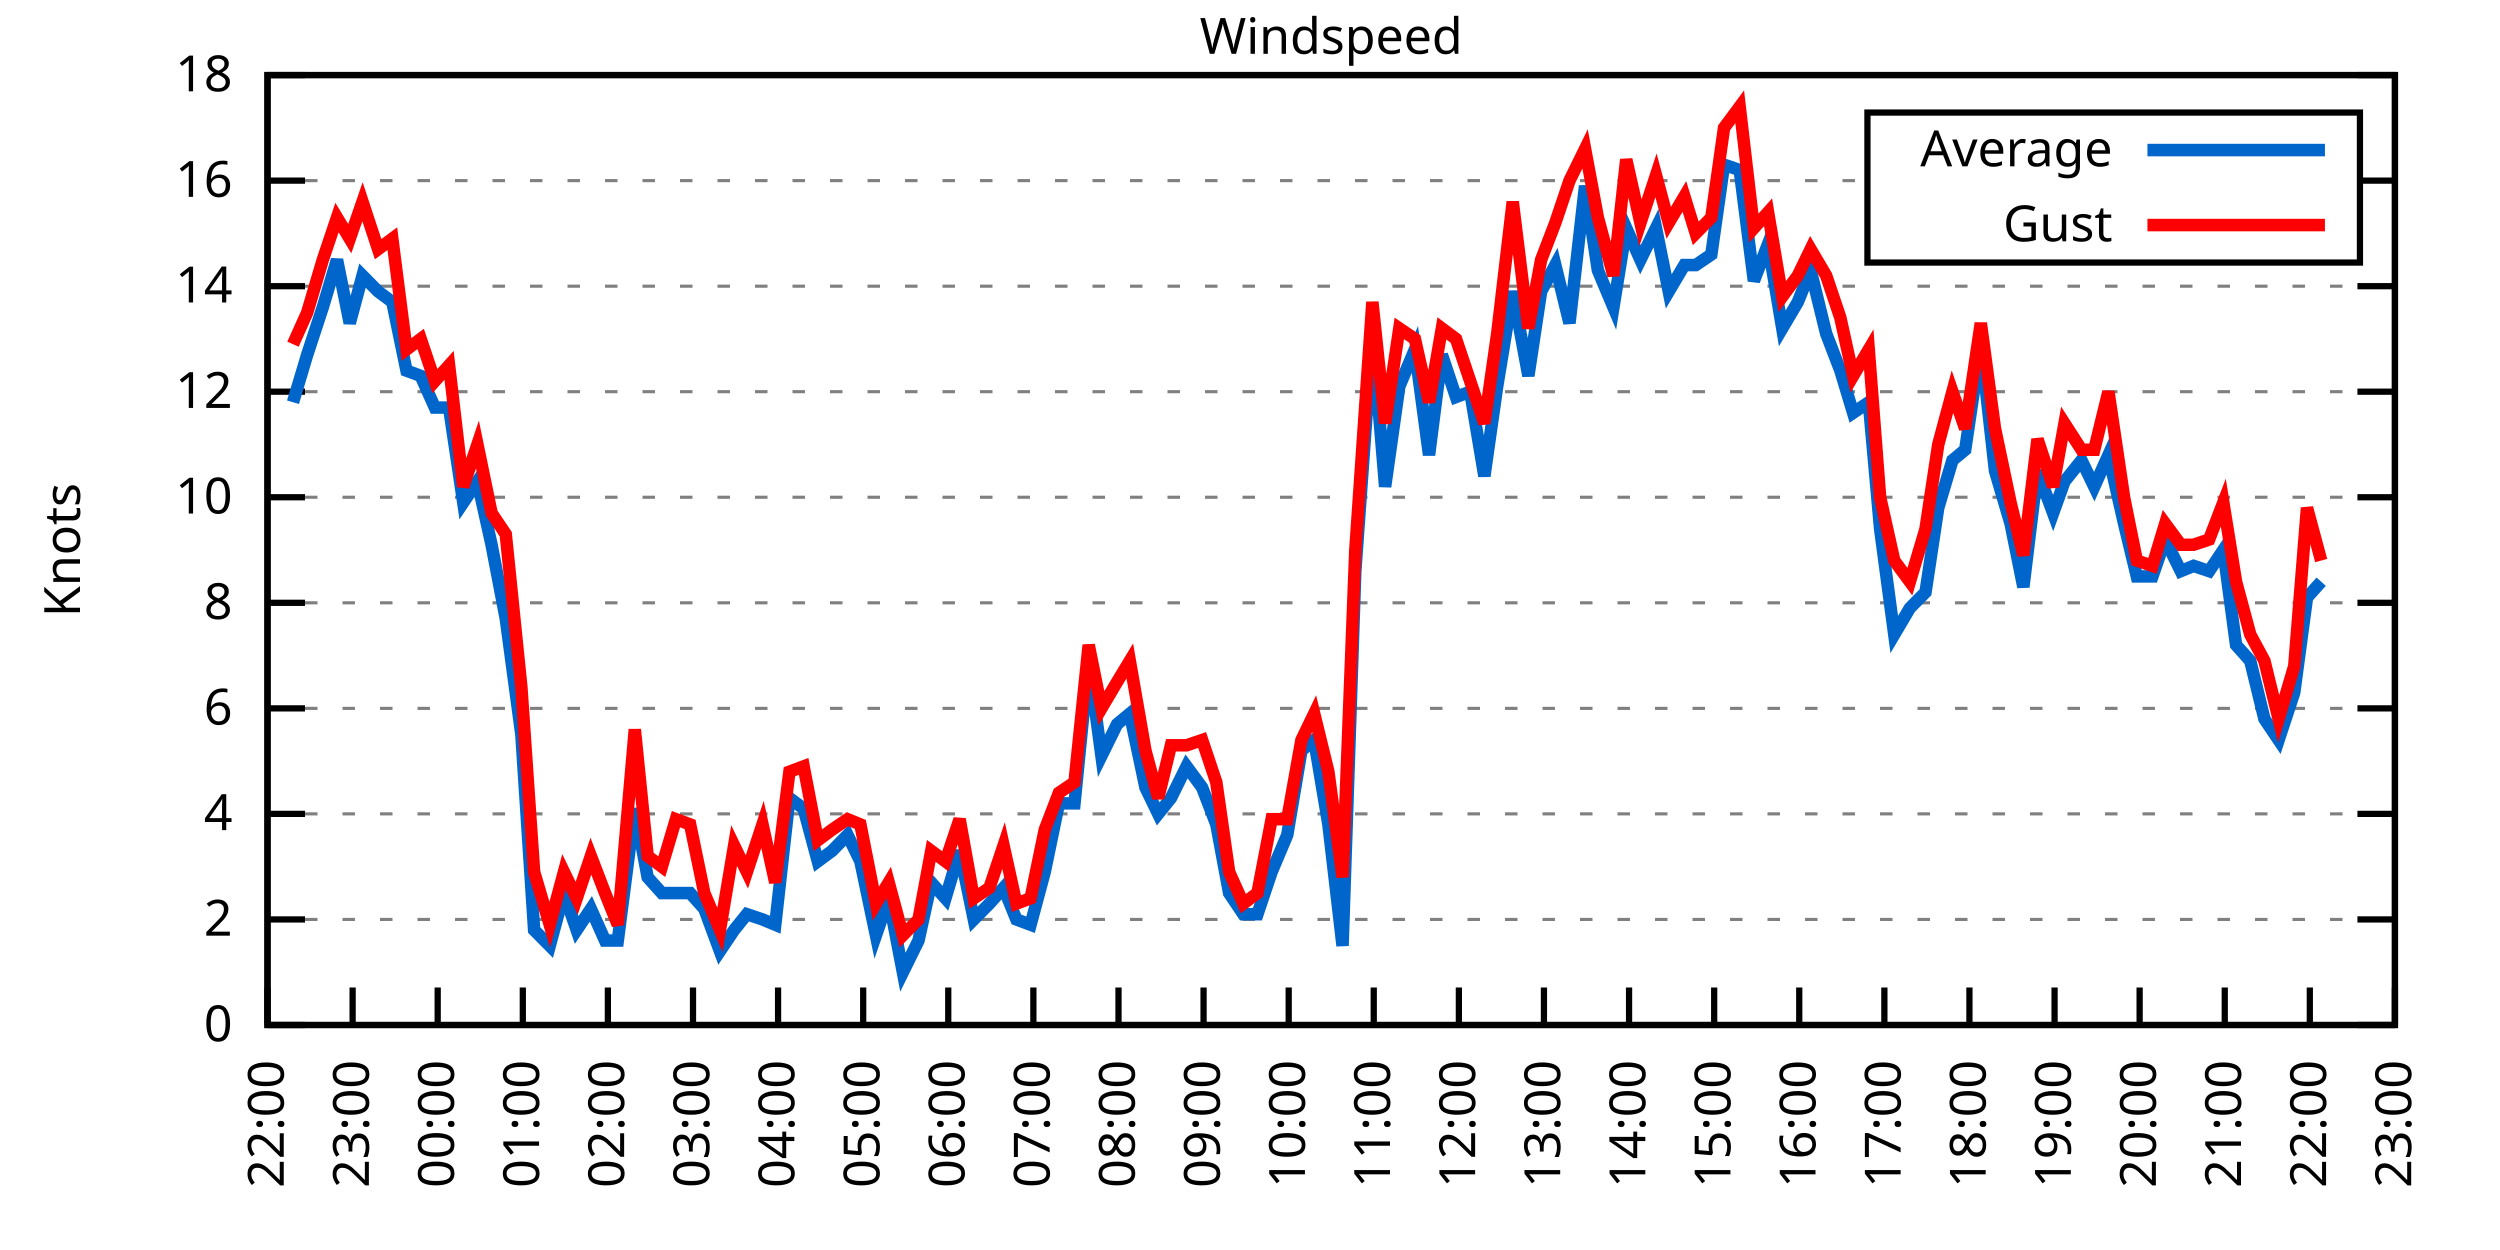
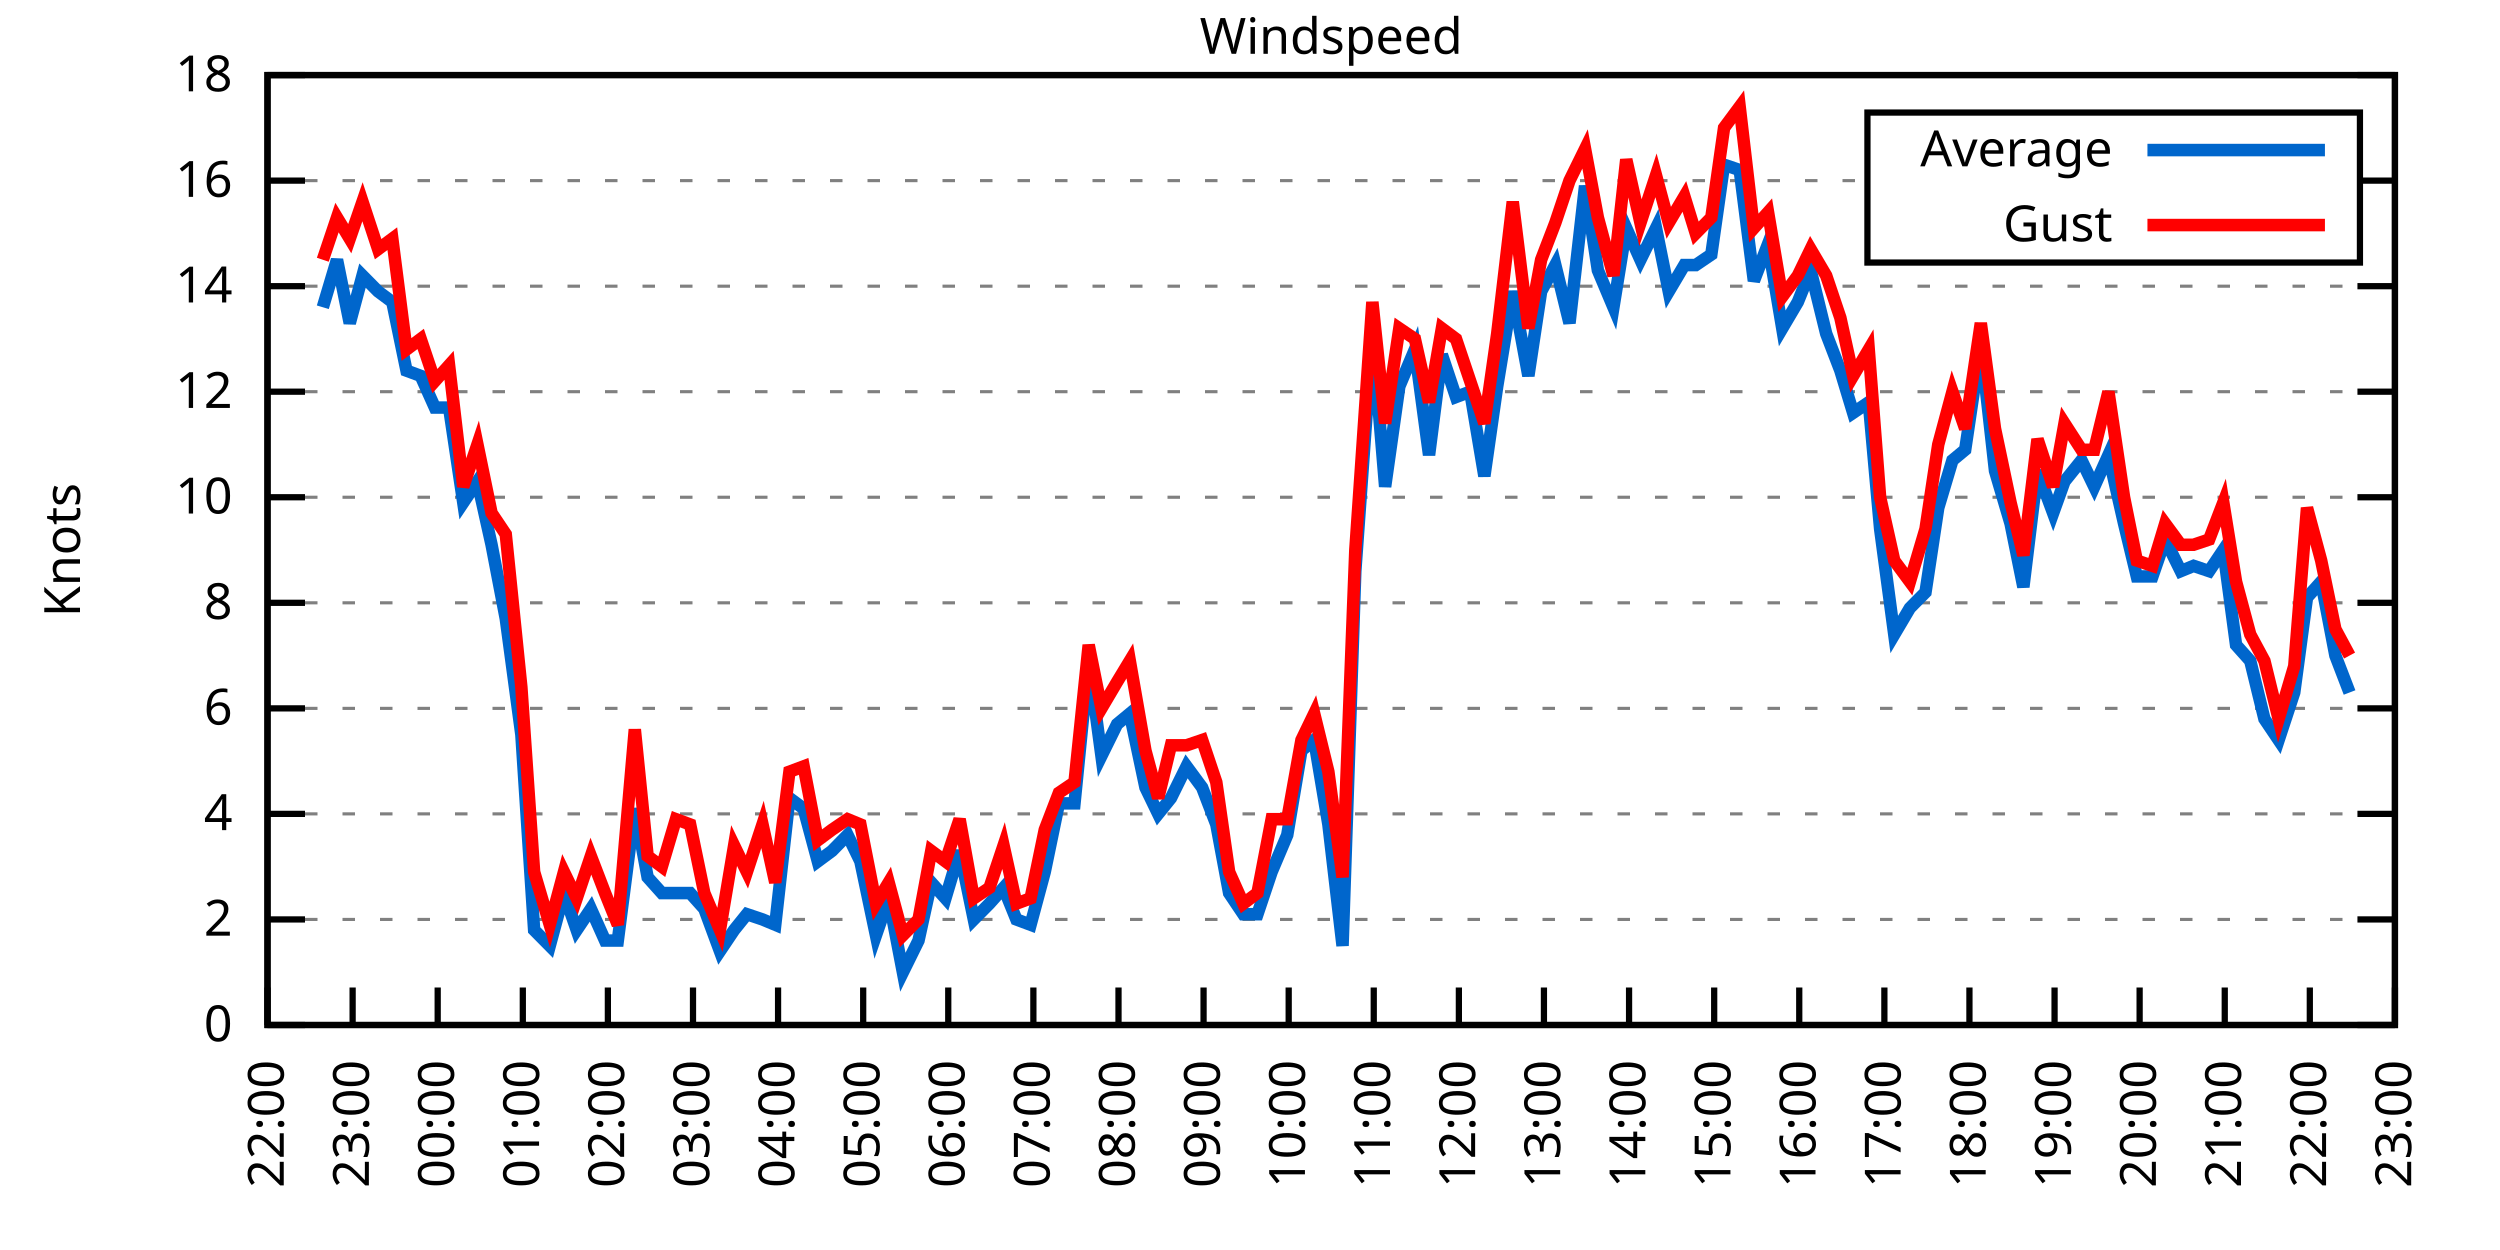
<svg xmlns="http://www.w3.org/2000/svg" xmlns:xlink="http://www.w3.org/1999/xlink" width="400" height="200" viewBox="0 0 400 200">
  <g id="gnuplot_canvas">
    <rect x="0" y="0" width="400" height="200" fill="none" />
    <defs>
      <circle id="gpDot" r="0.5" stroke-width="0.5" stroke="currentColor" />
      <path id="gpPt0" stroke-width="0.333" stroke="currentColor" d="M-1,0 h2 M0,-1 v2" />
      <path id="gpPt1" stroke-width="0.333" stroke="currentColor" d="M-1,-1 L1,1 M1,-1 L-1,1" />
      <path id="gpPt2" stroke-width="0.333" stroke="currentColor" d="M-1,0 L1,0 M0,-1 L0,1 M-1,-1 L1,1 M-1,1 L1,-1" />
      <rect id="gpPt3" stroke-width="0.333" stroke="currentColor" x="-1" y="-1" width="2" height="2" />
      <rect id="gpPt4" stroke-width="0.333" stroke="currentColor" fill="currentColor" x="-1" y="-1" width="2" height="2" />
      <circle id="gpPt5" stroke-width="0.333" stroke="currentColor" cx="0" cy="0" r="1" />
      <use xlink:href="#gpPt5" id="gpPt6" fill="currentColor" stroke="none" />
      <path id="gpPt7" stroke-width="0.333" stroke="currentColor" d="M0,-1.33 L-1.33,0.67 L1.33,0.67 z" />
      <use xlink:href="#gpPt7" id="gpPt8" fill="currentColor" stroke="none" />
      <use xlink:href="#gpPt7" id="gpPt9" stroke="currentColor" transform="rotate(180)" />
      <use xlink:href="#gpPt9" id="gpPt10" fill="currentColor" stroke="none" />
      <use xlink:href="#gpPt3" id="gpPt11" stroke="currentColor" transform="rotate(45)" />
      <use xlink:href="#gpPt11" id="gpPt12" fill="currentColor" stroke="none" />
      <path id="gpPt13" stroke-width="0.333" stroke="currentColor" d="M0,1.330 L1.265,0.411 L0.782,-1.067 L-0.782,-1.076 L-1.265,0.411 z" />
      <use xlink:href="#gpPt13" id="gpPt14" fill="currentColor" stroke="none" />
      <filter id="textbox" filterUnits="objectBoundingBox" x="0" y="0" height="1" width="1">
        <feFlood flood-color="white" flood-opacity="1" result="bgnd" />
        <feComposite in="SourceGraphic" in2="bgnd" operator="atop" />
      </filter>
      <filter id="greybox" filterUnits="objectBoundingBox" x="0" y="0" height="1" width="1">
        <feFlood flood-color="lightgrey" flood-opacity="1" result="grey" />
        <feComposite in="SourceGraphic" in2="grey" operator="atop" />
      </filter>
    </defs>
    <g fill="none" color="white" stroke="currentColor" stroke-width="1.00" stroke-linecap="butt" stroke-linejoin="miter">
</g>
    <g fill="none" color="black" stroke="currentColor" stroke-width="1.00" stroke-linecap="butt" stroke-linejoin="miter">
      <g stroke="none" shape-rendering="crispEdges">
        <polygon fill="rgb(255, 255, 255)" points="42.80,164.00 383.18,164.00 383.18,12.02 42.80,12.02 " />
      </g>
    </g>
    <g fill="none" color="black" stroke="currentColor" stroke-width="1.00" stroke-linecap="butt" stroke-linejoin="miter">
</g>
    <g fill="none" color="black" stroke="black" stroke-width="0.50" stroke-linecap="butt" stroke-linejoin="miter">
</g>
    <g fill="none" color="gray" stroke="currentColor" stroke-width="0.50" stroke-linecap="butt" stroke-linejoin="miter">
      <path stroke="gray" stroke-dasharray="2,4" class="gridline" d="M42.80,164.00 L383.19,164.00  " />
    </g>
    <g fill="none" color="gray" stroke="gray" stroke-width="1.00" stroke-linecap="butt" stroke-linejoin="miter">
</g>
    <g fill="none" color="black" stroke="currentColor" stroke-width="1.00" stroke-linecap="butt" stroke-linejoin="miter">
      <path stroke="black" d="M42.80,164.00 L48.80,164.00 M383.19,164.00 L377.19,164.00  " />
      <g transform="translate(37.20,166.60)" stroke="none" fill="black" font-family="Sans" font-size="8.00" text-anchor="end">
        <text>
          <tspan font-family="Sans"> 0</tspan>
        </text>
      </g>
    </g>
    <g fill="none" color="black" stroke="currentColor" stroke-width="1.00" stroke-linecap="butt" stroke-linejoin="miter">
</g>
    <g fill="none" color="black" stroke="black" stroke-width="0.50" stroke-linecap="butt" stroke-linejoin="miter">
</g>
    <g fill="none" color="gray" stroke="currentColor" stroke-width="0.50" stroke-linecap="butt" stroke-linejoin="miter">
      <path stroke="gray" stroke-dasharray="2,4" class="gridline" d="M42.80,147.11 L383.19,147.11  " />
    </g>
    <g fill="none" color="gray" stroke="gray" stroke-width="1.00" stroke-linecap="butt" stroke-linejoin="miter">
</g>
    <g fill="none" color="black" stroke="currentColor" stroke-width="1.00" stroke-linecap="butt" stroke-linejoin="miter">
      <path stroke="black" d="M42.80,147.11 L48.80,147.11 M383.19,147.11 L377.19,147.11  " />
      <g transform="translate(37.20,149.71)" stroke="none" fill="black" font-family="Sans" font-size="8.00" text-anchor="end">
        <text>
          <tspan font-family="Sans"> 2</tspan>
        </text>
      </g>
    </g>
    <g fill="none" color="black" stroke="currentColor" stroke-width="1.00" stroke-linecap="butt" stroke-linejoin="miter">
</g>
    <g fill="none" color="black" stroke="black" stroke-width="0.50" stroke-linecap="butt" stroke-linejoin="miter">
</g>
    <g fill="none" color="gray" stroke="currentColor" stroke-width="0.50" stroke-linecap="butt" stroke-linejoin="miter">
      <path stroke="gray" stroke-dasharray="2,4" class="gridline" d="M42.80,130.22 L383.19,130.22  " />
    </g>
    <g fill="none" color="gray" stroke="gray" stroke-width="1.00" stroke-linecap="butt" stroke-linejoin="miter">
</g>
    <g fill="none" color="black" stroke="currentColor" stroke-width="1.00" stroke-linecap="butt" stroke-linejoin="miter">
      <path stroke="black" d="M42.80,130.22 L48.80,130.22 M383.19,130.22 L377.19,130.22  " />
      <g transform="translate(37.20,132.82)" stroke="none" fill="black" font-family="Sans" font-size="8.00" text-anchor="end">
        <text>
          <tspan font-family="Sans"> 4</tspan>
        </text>
      </g>
    </g>
    <g fill="none" color="black" stroke="currentColor" stroke-width="1.00" stroke-linecap="butt" stroke-linejoin="miter">
</g>
    <g fill="none" color="black" stroke="black" stroke-width="0.50" stroke-linecap="butt" stroke-linejoin="miter">
</g>
    <g fill="none" color="gray" stroke="currentColor" stroke-width="0.50" stroke-linecap="butt" stroke-linejoin="miter">
      <path stroke="gray" stroke-dasharray="2,4" class="gridline" d="M42.80,113.34 L383.19,113.34  " />
    </g>
    <g fill="none" color="gray" stroke="gray" stroke-width="1.00" stroke-linecap="butt" stroke-linejoin="miter">
</g>
    <g fill="none" color="black" stroke="currentColor" stroke-width="1.00" stroke-linecap="butt" stroke-linejoin="miter">
      <path stroke="black" d="M42.80,113.34 L48.80,113.34 M383.19,113.34 L377.19,113.34  " />
      <g transform="translate(37.20,115.94)" stroke="none" fill="black" font-family="Sans" font-size="8.00" text-anchor="end">
        <text>
          <tspan font-family="Sans"> 6</tspan>
        </text>
      </g>
    </g>
    <g fill="none" color="black" stroke="currentColor" stroke-width="1.00" stroke-linecap="butt" stroke-linejoin="miter">
</g>
    <g fill="none" color="black" stroke="black" stroke-width="0.50" stroke-linecap="butt" stroke-linejoin="miter">
</g>
    <g fill="none" color="gray" stroke="currentColor" stroke-width="0.50" stroke-linecap="butt" stroke-linejoin="miter">
      <path stroke="gray" stroke-dasharray="2,4" class="gridline" d="M42.80,96.45 L383.19,96.45  " />
    </g>
    <g fill="none" color="gray" stroke="gray" stroke-width="1.00" stroke-linecap="butt" stroke-linejoin="miter">
</g>
    <g fill="none" color="black" stroke="currentColor" stroke-width="1.00" stroke-linecap="butt" stroke-linejoin="miter">
      <path stroke="black" d="M42.80,96.45 L48.80,96.45 M383.19,96.45 L377.19,96.45  " />
      <g transform="translate(37.20,99.05)" stroke="none" fill="black" font-family="Sans" font-size="8.00" text-anchor="end">
        <text>
          <tspan font-family="Sans"> 8</tspan>
        </text>
      </g>
    </g>
    <g fill="none" color="black" stroke="currentColor" stroke-width="1.00" stroke-linecap="butt" stroke-linejoin="miter">
</g>
    <g fill="none" color="black" stroke="black" stroke-width="0.50" stroke-linecap="butt" stroke-linejoin="miter">
</g>
    <g fill="none" color="gray" stroke="currentColor" stroke-width="0.50" stroke-linecap="butt" stroke-linejoin="miter">
      <path stroke="gray" stroke-dasharray="2,4" class="gridline" d="M42.80,79.56 L383.19,79.56  " />
    </g>
    <g fill="none" color="gray" stroke="gray" stroke-width="1.00" stroke-linecap="butt" stroke-linejoin="miter">
</g>
    <g fill="none" color="black" stroke="currentColor" stroke-width="1.00" stroke-linecap="butt" stroke-linejoin="miter">
      <path stroke="black" d="M42.80,79.56 L48.80,79.56 M383.19,79.56 L377.19,79.56  " />
      <g transform="translate(37.20,82.16)" stroke="none" fill="black" font-family="Sans" font-size="8.00" text-anchor="end">
        <text>
          <tspan font-family="Sans"> 10</tspan>
        </text>
      </g>
    </g>
    <g fill="none" color="black" stroke="currentColor" stroke-width="1.00" stroke-linecap="butt" stroke-linejoin="miter">
</g>
    <g fill="none" color="black" stroke="black" stroke-width="0.50" stroke-linecap="butt" stroke-linejoin="miter">
</g>
    <g fill="none" color="gray" stroke="currentColor" stroke-width="0.50" stroke-linecap="butt" stroke-linejoin="miter">
      <path stroke="gray" stroke-dasharray="2,4" class="gridline" d="M42.80,62.67 L383.19,62.67  " />
    </g>
    <g fill="none" color="gray" stroke="gray" stroke-width="1.00" stroke-linecap="butt" stroke-linejoin="miter">
</g>
    <g fill="none" color="black" stroke="currentColor" stroke-width="1.00" stroke-linecap="butt" stroke-linejoin="miter">
      <path stroke="black" d="M42.80,62.67 L48.80,62.67 M383.19,62.67 L377.19,62.67  " />
      <g transform="translate(37.20,65.27)" stroke="none" fill="black" font-family="Sans" font-size="8.00" text-anchor="end">
        <text>
          <tspan font-family="Sans"> 12</tspan>
        </text>
      </g>
    </g>
    <g fill="none" color="black" stroke="currentColor" stroke-width="1.00" stroke-linecap="butt" stroke-linejoin="miter">
</g>
    <g fill="none" color="black" stroke="black" stroke-width="0.50" stroke-linecap="butt" stroke-linejoin="miter">
</g>
    <g fill="none" color="gray" stroke="currentColor" stroke-width="0.50" stroke-linecap="butt" stroke-linejoin="miter">
      <path stroke="gray" stroke-dasharray="2,4" class="gridline" d="M42.80,45.79 L383.19,45.79  " />
    </g>
    <g fill="none" color="gray" stroke="gray" stroke-width="1.00" stroke-linecap="butt" stroke-linejoin="miter">
</g>
    <g fill="none" color="black" stroke="currentColor" stroke-width="1.00" stroke-linecap="butt" stroke-linejoin="miter">
      <path stroke="black" d="M42.80,45.79 L48.80,45.79 M383.19,45.79 L377.19,45.79  " />
      <g transform="translate(37.20,48.39)" stroke="none" fill="black" font-family="Sans" font-size="8.00" text-anchor="end">
        <text>
          <tspan font-family="Sans"> 14</tspan>
        </text>
      </g>
    </g>
    <g fill="none" color="black" stroke="currentColor" stroke-width="1.00" stroke-linecap="butt" stroke-linejoin="miter">
</g>
    <g fill="none" color="black" stroke="black" stroke-width="0.50" stroke-linecap="butt" stroke-linejoin="miter">
</g>
    <g fill="none" color="gray" stroke="currentColor" stroke-width="0.50" stroke-linecap="butt" stroke-linejoin="miter">
      <path stroke="gray" stroke-dasharray="2,4" class="gridline" d="M42.80,28.90 L298.79,28.90 M377.59,28.90 L383.19,28.90  " />
    </g>
    <g fill="none" color="gray" stroke="gray" stroke-width="1.00" stroke-linecap="butt" stroke-linejoin="miter">
</g>
    <g fill="none" color="black" stroke="currentColor" stroke-width="1.00" stroke-linecap="butt" stroke-linejoin="miter">
      <path stroke="black" d="M42.80,28.90 L48.80,28.90 M383.19,28.90 L377.19,28.90  " />
      <g transform="translate(37.20,31.50)" stroke="none" fill="black" font-family="Sans" font-size="8.00" text-anchor="end">
        <text>
          <tspan font-family="Sans"> 16</tspan>
        </text>
      </g>
    </g>
    <g fill="none" color="black" stroke="currentColor" stroke-width="1.00" stroke-linecap="butt" stroke-linejoin="miter">
</g>
    <g fill="none" color="black" stroke="black" stroke-width="0.50" stroke-linecap="butt" stroke-linejoin="miter">
</g>
    <g fill="none" color="gray" stroke="currentColor" stroke-width="0.50" stroke-linecap="butt" stroke-linejoin="miter">
      <path stroke="gray" stroke-dasharray="2,4" class="gridline" d="M42.80,12.01 L383.19,12.01  " />
    </g>
    <g fill="none" color="gray" stroke="gray" stroke-width="1.00" stroke-linecap="butt" stroke-linejoin="miter">
</g>
    <g fill="none" color="black" stroke="currentColor" stroke-width="1.00" stroke-linecap="butt" stroke-linejoin="miter">
      <path stroke="black" d="M42.80,12.01 L48.80,12.01 M383.19,12.01 L377.19,12.01  " />
      <g transform="translate(37.20,14.61)" stroke="none" fill="black" font-family="Sans" font-size="8.00" text-anchor="end">
        <text>
          <tspan font-family="Sans"> 18</tspan>
        </text>
      </g>
    </g>
    <g fill="none" color="black" stroke="currentColor" stroke-width="1.00" stroke-linecap="butt" stroke-linejoin="miter">
      <path stroke="black" d="M42.80,164.00 L42.80,158.00  " />
      <g transform="translate(45.40,169.60) rotate(270.00)" stroke="none" fill="black" font-family="Sans" font-size="8.00" text-anchor="end">
        <text>
          <tspan font-family="Sans">22:00</tspan>
        </text>
      </g>
    </g>
    <g fill="none" color="black" stroke="currentColor" stroke-width="1.00" stroke-linecap="butt" stroke-linejoin="miter">
      <path stroke="black" d="M56.42,164.00 L56.42,158.00  " />
      <g transform="translate(59.02,169.60) rotate(270.00)" stroke="none" fill="black" font-family="Sans" font-size="8.00" text-anchor="end">
        <text>
          <tspan font-family="Sans">23:00</tspan>
        </text>
      </g>
    </g>
    <g fill="none" color="black" stroke="currentColor" stroke-width="1.00" stroke-linecap="butt" stroke-linejoin="miter">
      <path stroke="black" d="M70.03,164.00 L70.03,158.00  " />
      <g transform="translate(72.63,169.60) rotate(270.00)" stroke="none" fill="black" font-family="Sans" font-size="8.00" text-anchor="end">
        <text>
          <tspan font-family="Sans">00:00</tspan>
        </text>
      </g>
    </g>
    <g fill="none" color="black" stroke="currentColor" stroke-width="1.00" stroke-linecap="butt" stroke-linejoin="miter">
      <path stroke="black" d="M83.65,164.00 L83.65,158.00  " />
      <g transform="translate(86.25,169.60) rotate(270.00)" stroke="none" fill="black" font-family="Sans" font-size="8.00" text-anchor="end">
        <text>
          <tspan font-family="Sans">01:00</tspan>
        </text>
      </g>
    </g>
    <g fill="none" color="black" stroke="currentColor" stroke-width="1.00" stroke-linecap="butt" stroke-linejoin="miter">
      <path stroke="black" d="M97.26,164.00 L97.26,158.00  " />
      <g transform="translate(99.86,169.60) rotate(270.00)" stroke="none" fill="black" font-family="Sans" font-size="8.00" text-anchor="end">
        <text>
          <tspan font-family="Sans">02:00</tspan>
        </text>
      </g>
    </g>
    <g fill="none" color="black" stroke="currentColor" stroke-width="1.00" stroke-linecap="butt" stroke-linejoin="miter">
      <path stroke="black" d="M110.88,164.00 L110.88,158.00  " />
      <g transform="translate(113.48,169.60) rotate(270.00)" stroke="none" fill="black" font-family="Sans" font-size="8.00" text-anchor="end">
        <text>
          <tspan font-family="Sans">03:00</tspan>
        </text>
      </g>
    </g>
    <g fill="none" color="black" stroke="currentColor" stroke-width="1.00" stroke-linecap="butt" stroke-linejoin="miter">
      <path stroke="black" d="M124.49,164.00 L124.49,158.00  " />
      <g transform="translate(127.09,169.60) rotate(270.00)" stroke="none" fill="black" font-family="Sans" font-size="8.00" text-anchor="end">
        <text>
          <tspan font-family="Sans">04:00</tspan>
        </text>
      </g>
    </g>
    <g fill="none" color="black" stroke="currentColor" stroke-width="1.00" stroke-linecap="butt" stroke-linejoin="miter">
      <path stroke="black" d="M138.11,164.00 L138.11,158.00  " />
      <g transform="translate(140.71,169.60) rotate(270.00)" stroke="none" fill="black" font-family="Sans" font-size="8.00" text-anchor="end">
        <text>
          <tspan font-family="Sans">05:00</tspan>
        </text>
      </g>
    </g>
    <g fill="none" color="black" stroke="currentColor" stroke-width="1.00" stroke-linecap="butt" stroke-linejoin="miter">
      <path stroke="black" d="M151.72,164.00 L151.72,158.00  " />
      <g transform="translate(154.32,169.60) rotate(270.00)" stroke="none" fill="black" font-family="Sans" font-size="8.00" text-anchor="end">
        <text>
          <tspan font-family="Sans">06:00</tspan>
        </text>
      </g>
    </g>
    <g fill="none" color="black" stroke="currentColor" stroke-width="1.00" stroke-linecap="butt" stroke-linejoin="miter">
      <path stroke="black" d="M165.34,164.00 L165.34,158.00  " />
      <g transform="translate(167.94,169.60) rotate(270.00)" stroke="none" fill="black" font-family="Sans" font-size="8.00" text-anchor="end">
        <text>
          <tspan font-family="Sans">07:00</tspan>
        </text>
      </g>
    </g>
    <g fill="none" color="black" stroke="currentColor" stroke-width="1.00" stroke-linecap="butt" stroke-linejoin="miter">
      <path stroke="black" d="M178.96,164.00 L178.96,158.00  " />
      <g transform="translate(181.56,169.60) rotate(270.00)" stroke="none" fill="black" font-family="Sans" font-size="8.00" text-anchor="end">
        <text>
          <tspan font-family="Sans">08:00</tspan>
        </text>
      </g>
    </g>
    <g fill="none" color="black" stroke="currentColor" stroke-width="1.00" stroke-linecap="butt" stroke-linejoin="miter">
      <path stroke="black" d="M192.57,164.00 L192.57,158.00  " />
      <g transform="translate(195.17,169.60) rotate(270.00)" stroke="none" fill="black" font-family="Sans" font-size="8.00" text-anchor="end">
        <text>
          <tspan font-family="Sans">09:00</tspan>
        </text>
      </g>
    </g>
    <g fill="none" color="black" stroke="currentColor" stroke-width="1.00" stroke-linecap="butt" stroke-linejoin="miter">
      <path stroke="black" d="M206.19,164.00 L206.19,158.00  " />
      <g transform="translate(208.79,169.60) rotate(270.00)" stroke="none" fill="black" font-family="Sans" font-size="8.00" text-anchor="end">
        <text>
          <tspan font-family="Sans">10:00</tspan>
        </text>
      </g>
    </g>
    <g fill="none" color="black" stroke="currentColor" stroke-width="1.00" stroke-linecap="butt" stroke-linejoin="miter">
      <path stroke="black" d="M219.80,164.00 L219.80,158.00  " />
      <g transform="translate(222.40,169.60) rotate(270.00)" stroke="none" fill="black" font-family="Sans" font-size="8.00" text-anchor="end">
        <text>
          <tspan font-family="Sans">11:00</tspan>
        </text>
      </g>
    </g>
    <g fill="none" color="black" stroke="currentColor" stroke-width="1.00" stroke-linecap="butt" stroke-linejoin="miter">
      <path stroke="black" d="M233.42,164.00 L233.42,158.00  " />
      <g transform="translate(236.02,169.60) rotate(270.00)" stroke="none" fill="black" font-family="Sans" font-size="8.00" text-anchor="end">
        <text>
          <tspan font-family="Sans">12:00</tspan>
        </text>
      </g>
    </g>
    <g fill="none" color="black" stroke="currentColor" stroke-width="1.00" stroke-linecap="butt" stroke-linejoin="miter">
      <path stroke="black" d="M247.03,164.00 L247.03,158.00  " />
      <g transform="translate(249.63,169.60) rotate(270.00)" stroke="none" fill="black" font-family="Sans" font-size="8.00" text-anchor="end">
        <text>
          <tspan font-family="Sans">13:00</tspan>
        </text>
      </g>
    </g>
    <g fill="none" color="black" stroke="currentColor" stroke-width="1.00" stroke-linecap="butt" stroke-linejoin="miter">
      <path stroke="black" d="M260.65,164.00 L260.65,158.00  " />
      <g transform="translate(263.25,169.60) rotate(270.00)" stroke="none" fill="black" font-family="Sans" font-size="8.00" text-anchor="end">
        <text>
          <tspan font-family="Sans">14:00</tspan>
        </text>
      </g>
    </g>
    <g fill="none" color="black" stroke="currentColor" stroke-width="1.00" stroke-linecap="butt" stroke-linejoin="miter">
      <path stroke="black" d="M274.27,164.00 L274.27,158.00  " />
      <g transform="translate(276.87,169.60) rotate(270.00)" stroke="none" fill="black" font-family="Sans" font-size="8.00" text-anchor="end">
        <text>
          <tspan font-family="Sans">15:00</tspan>
        </text>
      </g>
    </g>
    <g fill="none" color="black" stroke="currentColor" stroke-width="1.00" stroke-linecap="butt" stroke-linejoin="miter">
      <path stroke="black" d="M287.88,164.00 L287.88,158.00  " />
      <g transform="translate(290.48,169.60) rotate(270.00)" stroke="none" fill="black" font-family="Sans" font-size="8.00" text-anchor="end">
        <text>
          <tspan font-family="Sans">16:00</tspan>
        </text>
      </g>
    </g>
    <g fill="none" color="black" stroke="currentColor" stroke-width="1.00" stroke-linecap="butt" stroke-linejoin="miter">
      <path stroke="black" d="M301.50,164.00 L301.50,158.00  " />
      <g transform="translate(304.10,169.60) rotate(270.00)" stroke="none" fill="black" font-family="Sans" font-size="8.00" text-anchor="end">
        <text>
          <tspan font-family="Sans">17:00</tspan>
        </text>
      </g>
    </g>
    <g fill="none" color="black" stroke="currentColor" stroke-width="1.00" stroke-linecap="butt" stroke-linejoin="miter">
      <path stroke="black" d="M315.11,164.00 L315.11,158.00  " />
      <g transform="translate(317.71,169.60) rotate(270.00)" stroke="none" fill="black" font-family="Sans" font-size="8.00" text-anchor="end">
        <text>
          <tspan font-family="Sans">18:00</tspan>
        </text>
      </g>
    </g>
    <g fill="none" color="black" stroke="currentColor" stroke-width="1.00" stroke-linecap="butt" stroke-linejoin="miter">
      <path stroke="black" d="M328.73,164.00 L328.73,158.00  " />
      <g transform="translate(331.33,169.60) rotate(270.00)" stroke="none" fill="black" font-family="Sans" font-size="8.00" text-anchor="end">
        <text>
          <tspan font-family="Sans">19:00</tspan>
        </text>
      </g>
    </g>
    <g fill="none" color="black" stroke="currentColor" stroke-width="1.00" stroke-linecap="butt" stroke-linejoin="miter">
      <path stroke="black" d="M342.34,164.00 L342.34,158.00  " />
      <g transform="translate(344.94,169.60) rotate(270.00)" stroke="none" fill="black" font-family="Sans" font-size="8.00" text-anchor="end">
        <text>
          <tspan font-family="Sans">20:00</tspan>
        </text>
      </g>
    </g>
    <g fill="none" color="black" stroke="currentColor" stroke-width="1.00" stroke-linecap="butt" stroke-linejoin="miter">
      <path stroke="black" d="M355.96,164.00 L355.96,158.00  " />
      <g transform="translate(358.56,169.60) rotate(270.00)" stroke="none" fill="black" font-family="Sans" font-size="8.00" text-anchor="end">
        <text>
          <tspan font-family="Sans">21:00</tspan>
        </text>
      </g>
    </g>
    <g fill="none" color="black" stroke="currentColor" stroke-width="1.00" stroke-linecap="butt" stroke-linejoin="miter">
      <path stroke="black" d="M369.57,164.00 L369.57,158.00  " />
      <g transform="translate(372.17,169.60) rotate(270.00)" stroke="none" fill="black" font-family="Sans" font-size="8.00" text-anchor="end">
        <text>
          <tspan font-family="Sans">22:00</tspan>
        </text>
      </g>
    </g>
    <g fill="none" color="black" stroke="currentColor" stroke-width="1.00" stroke-linecap="butt" stroke-linejoin="miter">
      <path stroke="black" d="M383.19,164.00 L383.19,158.00  " />
      <g transform="translate(385.79,169.60) rotate(270.00)" stroke="none" fill="black" font-family="Sans" font-size="8.00" text-anchor="end">
        <text>
          <tspan font-family="Sans">23:00</tspan>
        </text>
      </g>
    </g>
    <g fill="none" color="black" stroke="currentColor" stroke-width="1.00" stroke-linecap="butt" stroke-linejoin="miter">
</g>
    <g fill="none" color="black" stroke="currentColor" stroke-width="1.00" stroke-linecap="butt" stroke-linejoin="miter">
      <path stroke="black" d="M42.80,12.01 L42.80,164.00 L383.19,164.00 L383.19,12.01 L42.80,12.01 Z  " />
    </g>
    <g fill="none" color="black" stroke="currentColor" stroke-width="1.00" stroke-linecap="butt" stroke-linejoin="miter">
</g>
    <g fill="none" color="black" stroke="currentColor" stroke-width="1.00" stroke-linecap="butt" stroke-linejoin="miter">
      <path stroke="black" d="M298.79,42.01 L298.79,18.01 L377.59,18.01 L377.59,42.01 L298.79,42.01 Z  " />
    </g>
    <g id="Windspeed_plot_1">
      <g fill="none" color="white" stroke="black" stroke-width="2.00" stroke-linecap="butt" stroke-linejoin="miter">
</g>
      <g fill="none" color="black" stroke="currentColor" stroke-width="2.00" stroke-linecap="butt" stroke-linejoin="miter">
        <g transform="translate(337.99,26.61)" stroke="none" fill="black" font-family="Sans" font-size="8.00" text-anchor="end">
          <text>
            <tspan font-family="Sans">Average</tspan>
          </text>
        </g>
      </g>
      <g fill="none" color="black" stroke="currentColor" stroke-width="2.00" stroke-linecap="butt" stroke-linejoin="miter">
-         <path stroke="rgb(  0, 102, 204)" d="M343.59,24.01 L371.99,24.01 M46.88,64.36 L49.15,56.76 L51.65,49.16 L53.92,41.56 L55.96,51.70 L58.00,44.10   L60.50,46.63 L62.77,48.32 L65.04,59.30 L67.31,60.14 L69.58,65.21 L71.85,65.21 L74.12,80.41 L76.39,77.03   L78.65,87.16 L80.92,98.98 L83.42,117.56 L85.46,148.80 L87.96,151.33 L90.23,142.89 L92.27,148.80 L94.54,145.42   L96.81,150.49 L98.85,150.49 L101.57,129.38 L103.62,140.36 L105.89,142.89 L108.15,142.89 L110.42,142.89 L112.69,145.42   L115.19,152.18 L117.46,148.80 L119.50,146.27 L122.00,147.11 L124.04,147.96 L126.31,127.69 L128.58,129.38 L130.85,137.82   L133.12,136.14 L135.61,133.60 L137.66,137.82 L140.15,149.65 L142.19,143.73 L144.46,155.56 L146.96,150.49 L149.00,141.20   L151.27,143.73 L153.54,136.14 L155.81,147.11 L158.31,144.58 L160.57,142.05 L162.62,147.11 L164.89,147.96 L167.16,139.51   L169.43,128.54 L171.92,128.54 L174.19,105.74 L176.23,120.94 L178.73,115.87 L180.77,114.18 L183.27,126.00 L185.31,130.22   L187.35,127.69 L189.85,122.62 L192.34,126.00 L194.61,131.91 L196.66,142.89 L198.93,146.27 L201.19,146.27 L203.46,139.51   L205.96,133.60 L208.23,120.09 L210.27,118.40 L212.54,131.91 L214.81,151.33 L216.85,91.38 L219.58,53.39 L221.62,77.87   L223.89,61.83 L226.38,55.92 L228.65,72.81 L230.70,56.76 L232.96,63.52 L235.23,62.67 L237.50,76.18 L239.55,61.83   L242.04,46.63 L244.54,60.14 L246.58,46.63 L248.85,42.41 L251.12,51.70 L253.61,29.74 L255.66,43.25 L258.15,49.16   L260.20,36.50 L262.47,41.56 L264.96,36.50 L267.00,46.63 L269.50,42.41 L271.32,42.41 L273.81,40.72 L275.85,26.36   L278.35,27.21 L280.62,44.94 L282.89,39.03 L285.16,52.54 L287.65,48.32 L289.70,43.25 L292.19,53.39 L294.46,59.30   L296.50,66.05 L299.00,64.36 L300.82,84.63 L303.08,101.52 L305.58,97.29 L308.08,94.76 L310.12,81.25 L312.39,73.65   L314.43,71.96 L316.93,55.07 L319.20,75.34 L321.69,83.78 L323.74,93.92 L326.00,75.34 L328.50,82.09 L330.32,77.03   L333.04,73.65 L335.08,77.87 L337.35,72.81 L339.85,83.78 L341.89,92.23 L344.39,92.23 L346.43,86.32 L348.92,91.38   L350.97,90.54 L353.46,91.38 L355.73,88.00 L357.77,103.20 L360.04,105.74 L362.31,115.03 L364.58,118.40 L367.08,110.80   L369.12,95.60 L371.39,93.07  " />
+         <path stroke="rgb(  0, 102, 204)" d="M343.59,24.01 L371.99,24.01 M51.65,49.16 L53.92,41.56 L55.96,51.70 L58.00,44.10 L60.50,46.63 L62.77,48.32   L65.04,59.30 L67.31,60.14 L69.58,65.21 L71.85,65.21 L74.12,80.41 L76.39,77.03 L78.65,87.16 L80.92,98.98   L83.42,117.56 L85.46,148.80 L87.96,151.33 L90.23,142.89 L92.27,148.80 L94.54,145.42 L96.81,150.49 L98.85,150.49   L101.57,129.38 L103.62,140.36 L105.89,142.89 L108.15,142.89 L110.42,142.89 L112.69,145.42 L115.19,152.18 L117.46,148.80   L119.50,146.27 L122.00,147.11 L124.04,147.96 L126.31,127.69 L128.58,129.38 L130.85,137.82 L133.12,136.14 L135.61,133.60   L137.66,137.82 L140.15,149.65 L142.19,143.73 L144.46,155.56 L146.96,150.49 L149.00,141.20 L151.27,143.73 L153.54,136.14   L155.81,147.11 L158.31,144.58 L160.57,142.05 L162.62,147.11 L164.89,147.96 L167.16,139.51 L169.43,128.54 L171.92,128.54   L174.19,105.74 L176.23,120.94 L178.73,115.87 L180.77,114.18 L183.27,126.00 L185.31,130.22 L187.35,127.69 L189.85,122.62   L192.34,126.00 L194.61,131.91 L196.66,142.89 L198.93,146.27 L201.19,146.27 L203.46,139.51 L205.96,133.60 L208.23,120.09   L210.27,118.40 L212.54,131.91 L214.81,151.33 L216.85,91.38 L219.58,53.39 L221.62,77.87 L223.89,61.83 L226.38,55.92   L228.65,72.81 L230.70,56.76 L232.96,63.52 L235.23,62.67 L237.50,76.18 L239.55,61.83 L242.04,46.63 L244.54,60.14   L246.58,46.63 L248.85,42.41 L251.12,51.70 L253.61,29.74 L255.66,43.25 L258.15,49.16 L260.20,36.50 L262.47,41.56   L264.96,36.50 L267.00,46.63 L269.50,42.41 L271.32,42.41 L273.81,40.72 L275.85,26.36 L278.35,27.21 L280.62,44.94   L282.89,39.03 L285.16,52.54 L287.65,48.32 L289.70,43.25 L292.19,53.39 L294.46,59.30 L296.50,66.05 L299.00,64.36   L300.82,84.63 L303.08,101.52 L305.58,97.29 L308.08,94.76 L310.12,81.25 L312.39,73.65 L314.43,71.96 L316.93,55.07   L319.20,75.34 L321.69,83.78 L323.74,93.92 L326.00,75.34 L328.50,82.09 L330.32,77.03 L333.04,73.65 L335.08,77.87   L337.35,72.81 L339.85,83.78 L341.89,92.23 L344.39,92.23 L346.43,86.32 L348.92,91.38 L350.97,90.54 L353.46,91.38   L355.73,88.00 L357.77,103.20 L360.04,105.74 L362.31,115.03 L364.58,118.40 L367.08,110.80 L369.12,95.60 L371.39,93.07   L373.66,104.89 L375.93,110.80  " />
      </g>
    </g>
    <g id="Windspeed_plot_2">
      <g fill="none" color="black" stroke="currentColor" stroke-width="2.00" stroke-linecap="butt" stroke-linejoin="miter">
        <g transform="translate(337.99,38.61)" stroke="none" fill="black" font-family="Sans" font-size="8.00" text-anchor="end">
          <text>
            <tspan font-family="Sans">Gust</tspan>
          </text>
        </g>
      </g>
      <g fill="none" color="black" stroke="currentColor" stroke-width="2.00" stroke-linecap="butt" stroke-linejoin="miter">
-         <path stroke="rgb(255,   0,   0)" d="M343.59,36.01 L371.99,36.01 M46.88,55.07 L49.15,50.01 L51.65,41.56 L53.92,34.81 L55.96,38.19 L58.00,32.28   L60.50,39.87 L62.77,38.19 L65.04,55.92 L67.31,54.23 L69.58,60.98 L71.85,58.45 L74.12,77.87 L76.39,71.12   L78.65,82.09 L80.92,85.47 L83.42,109.96 L85.46,139.51 L87.96,147.96 L90.23,139.51 L92.27,143.73 L94.54,136.98   L96.81,142.89 L98.85,147.96 L101.57,116.71 L103.62,136.98 L105.89,138.67 L108.15,131.07 L110.42,131.91 L112.69,142.89   L115.19,148.80 L117.46,135.29 L119.50,139.51 L122.00,131.91 L124.04,141.20 L126.31,123.47 L128.58,122.62 L130.85,134.45   L133.12,132.76 L135.61,131.07 L137.66,131.91 L140.15,144.58 L142.19,141.20 L144.46,149.65 L146.96,147.11 L149.00,136.14   L151.27,137.82 L153.54,131.07 L155.81,143.73 L158.31,142.05 L160.57,135.29 L162.62,144.58 L164.89,143.73 L167.16,132.76   L169.43,126.85 L171.92,125.16 L174.19,103.20 L176.23,113.34 L178.73,109.11 L180.77,105.74 L183.27,120.09 L185.31,127.69   L187.35,119.25 L189.85,119.25 L192.34,118.40 L194.61,125.16 L196.66,139.51 L198.93,144.58 L201.19,142.89 L203.46,131.07   L205.96,131.07 L208.23,118.40 L210.27,114.18 L212.54,123.47 L214.81,140.36 L216.85,88.00 L219.58,48.32 L221.62,67.74   L223.89,52.54 L226.38,54.23 L228.65,64.36 L230.70,52.54 L232.96,54.23 L235.23,60.98 L237.50,67.74 L239.55,53.39   L242.04,32.28 L244.54,52.54 L246.58,41.56 L248.85,35.65 L251.12,28.90 L253.61,23.83 L255.66,34.81 L258.15,44.10   L260.20,25.52 L262.47,35.65 L264.96,28.05 L267.00,35.65 L269.50,31.43 L271.32,37.34 L273.81,34.81 L275.85,20.45   L278.35,17.08 L280.62,36.50 L282.89,33.96 L285.16,47.47 L287.65,44.10 L289.70,39.87 L292.19,44.10 L294.46,50.85   L296.50,60.14 L299.00,55.92 L300.82,79.56 L303.08,89.69 L305.58,93.07 L308.08,84.63 L310.12,71.12 L312.39,62.67   L314.43,68.58 L316.93,51.70 L319.20,68.58 L321.69,80.41 L323.74,88.85 L326.00,70.27 L328.50,77.87 L330.32,67.74   L333.04,71.96 L335.08,71.96 L337.35,62.67 L339.85,79.56 L341.89,89.69 L344.39,90.54 L346.43,83.78 L348.92,87.16   L350.97,87.16 L353.46,86.32 L355.73,80.41 L357.77,93.07 L360.04,101.52 L362.31,105.74 L364.58,115.03 L367.08,106.58   L369.12,81.25 L371.39,89.69  " />
+         <path stroke="rgb(255,   0,   0)" d="M343.59,36.01 L371.99,36.01 M51.65,41.56 L53.92,34.81 L55.96,38.19 L58.00,32.28 L60.50,39.87 L62.77,38.19   L65.04,55.92 L67.31,54.23 L69.58,60.98 L71.85,58.45 L74.12,77.87 L76.39,71.12 L78.65,82.09 L80.92,85.47   L83.42,109.96 L85.46,139.51 L87.96,147.96 L90.23,139.51 L92.27,143.73 L94.54,136.98 L96.81,142.89 L98.85,147.96   L101.57,116.71 L103.62,136.98 L105.89,138.67 L108.15,131.07 L110.42,131.91 L112.69,142.89 L115.19,148.80 L117.46,135.29   L119.50,139.51 L122.00,131.91 L124.04,141.20 L126.31,123.47 L128.58,122.62 L130.85,134.45 L133.12,132.76 L135.61,131.07   L137.66,131.91 L140.15,144.58 L142.19,141.20 L144.46,149.65 L146.96,147.11 L149.00,136.14 L151.27,137.82 L153.54,131.07   L155.81,143.73 L158.31,142.05 L160.57,135.29 L162.62,144.58 L164.89,143.73 L167.16,132.76 L169.43,126.85 L171.92,125.16   L174.19,103.20 L176.23,113.34 L178.73,109.11 L180.77,105.74 L183.27,120.09 L185.31,127.69 L187.35,119.25 L189.85,119.25   L192.34,118.40 L194.61,125.16 L196.66,139.51 L198.93,144.58 L201.19,142.89 L203.46,131.07 L205.96,131.07 L208.23,118.40   L210.27,114.18 L212.54,123.47 L214.81,140.36 L216.85,88.00 L219.58,48.32 L221.62,67.74 L223.89,52.54 L226.38,54.23   L228.65,64.36 L230.70,52.54 L232.96,54.23 L235.23,60.98 L237.50,67.74 L239.55,53.39 L242.04,32.28 L244.54,52.54   L246.58,41.56 L248.85,35.65 L251.12,28.90 L253.61,23.83 L255.66,34.81 L258.15,44.10 L260.20,25.52 L262.47,35.65   L264.96,28.05 L267.00,35.65 L269.50,31.43 L271.32,37.34 L273.81,34.81 L275.85,20.45 L278.35,17.08 L280.62,36.50   L282.89,33.96 L285.16,47.47 L287.65,44.10 L289.70,39.87 L292.19,44.10 L294.46,50.85 L296.50,60.14 L299.00,55.92   L300.82,79.56 L303.08,89.69 L305.58,93.07 L308.08,84.63 L310.12,71.12 L312.39,62.67 L314.43,68.58 L316.93,51.70   L319.20,68.58 L321.69,80.41 L323.74,88.85 L326.00,70.27 L328.50,77.87 L330.32,67.74 L333.04,71.96 L335.08,71.96   L337.35,62.67 L339.85,79.56 L341.89,89.69 L344.39,90.54 L346.43,83.78 L348.92,87.16 L350.97,87.16 L353.46,86.32   L355.73,80.41 L357.77,93.07 L360.04,101.52 L362.31,105.74 L364.58,115.03 L367.08,106.58 L369.12,81.25 L371.39,89.69   L373.66,100.67 L375.93,104.89  " />
      </g>
    </g>
    <g fill="none" color="black" stroke="currentColor" stroke-width="2.00" stroke-linecap="butt" stroke-linejoin="miter">
</g>
    <g fill="none" color="black" stroke="black" stroke-width="1.00" stroke-linecap="butt" stroke-linejoin="miter">
</g>
    <g fill="none" color="black" stroke="currentColor" stroke-width="1.00" stroke-linecap="butt" stroke-linejoin="miter">
      <path stroke="black" d="M42.80,12.01 L42.80,164.00 L383.19,164.00 L383.19,12.01 L42.80,12.01 Z  " />
      <g transform="translate(12.80,88.01) rotate(270.00)" stroke="none" fill="black" font-family="Sans" font-size="8.00" text-anchor="middle">
        <text>
          <tspan font-family="Sans">Knots</tspan>
        </text>
      </g>
    </g>
    <g fill="none" color="black" stroke="currentColor" stroke-width="1.00" stroke-linecap="butt" stroke-linejoin="miter">
</g>
    <g fill="none" color="black" stroke="currentColor" stroke-width="1.00" stroke-linecap="butt" stroke-linejoin="miter">
      <g transform="translate(212.99,8.61)" stroke="none" fill="black" font-family="Sans" font-size="8.00" text-anchor="middle">
        <text>
          <tspan font-family="Sans">Windspeed</tspan>
        </text>
      </g>
    </g>
    <g fill="none" color="black" stroke="currentColor" stroke-width="1.00" stroke-linecap="butt" stroke-linejoin="miter">
</g>
  </g>
</svg>
